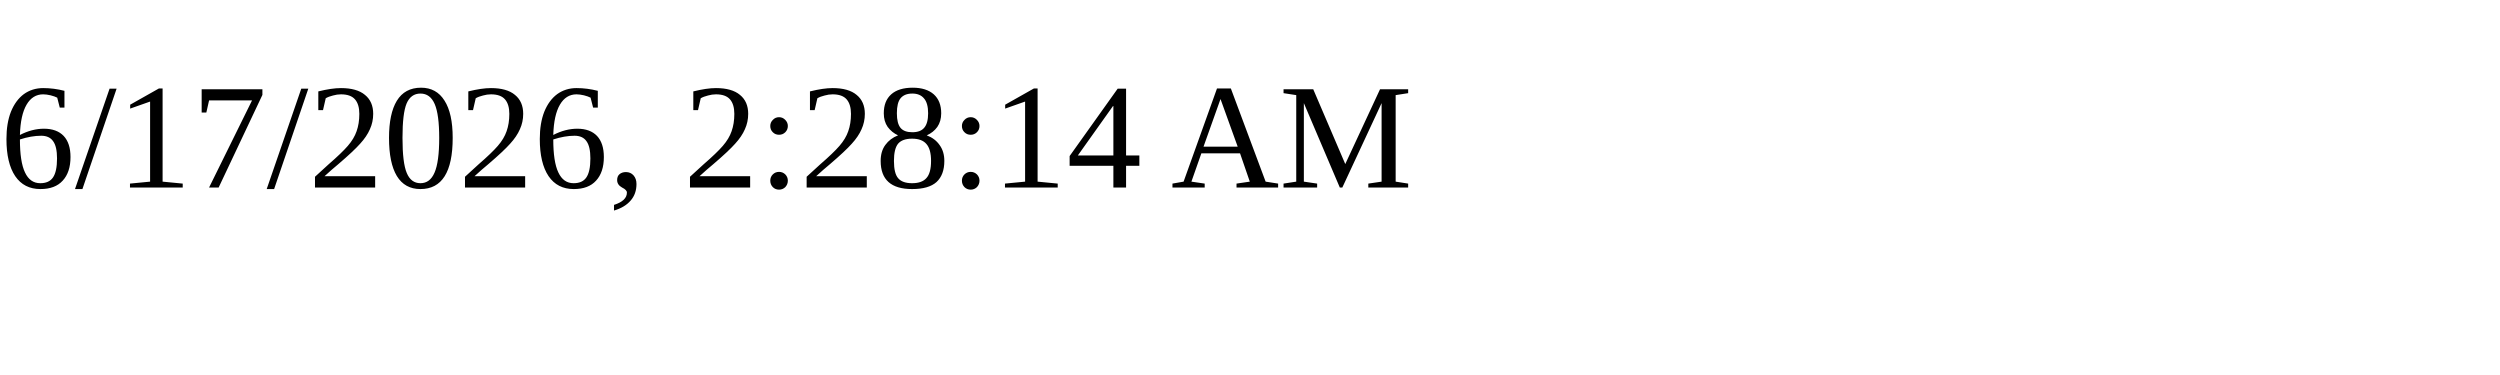
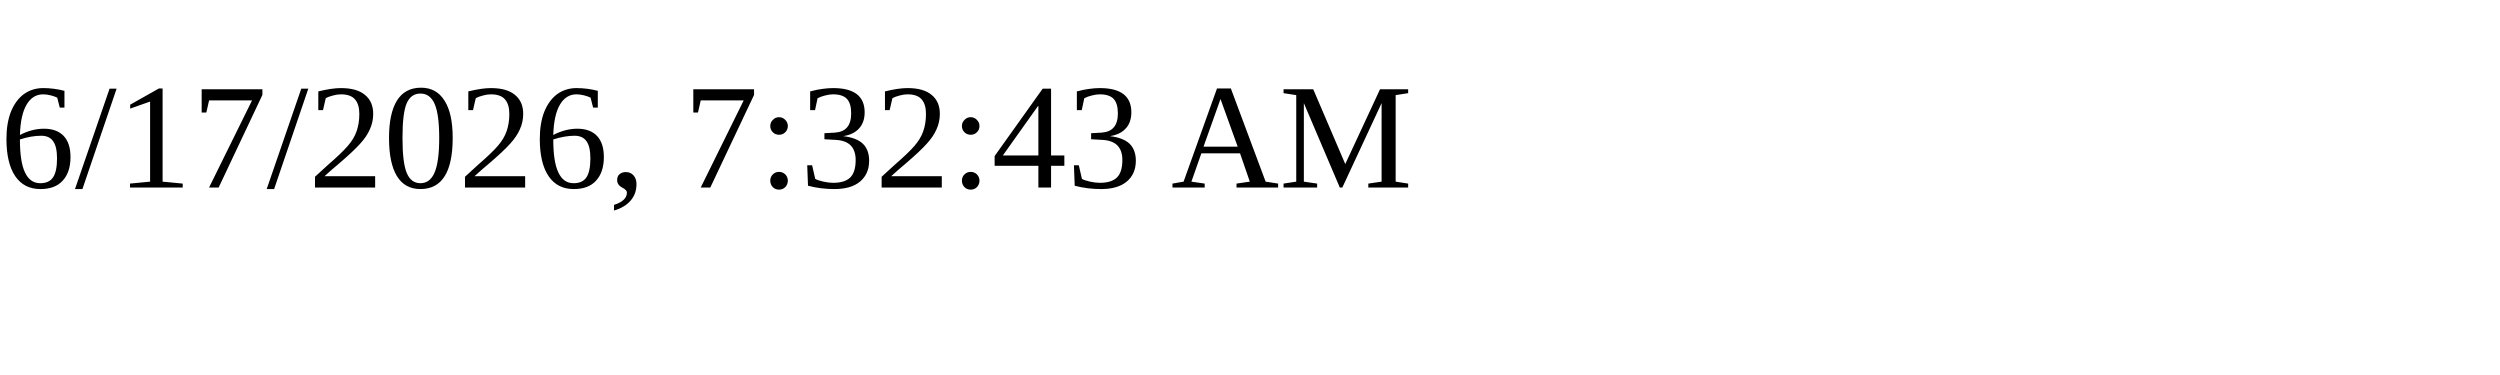
<svg xmlns="http://www.w3.org/2000/svg" height="30" width="200">
-   <text x="0" y="15">6/17/2026, 2:28:14 AM</text>
+   <text x="0" y="15">6/17/2026, 7:32:43 AM</text>
</svg>
